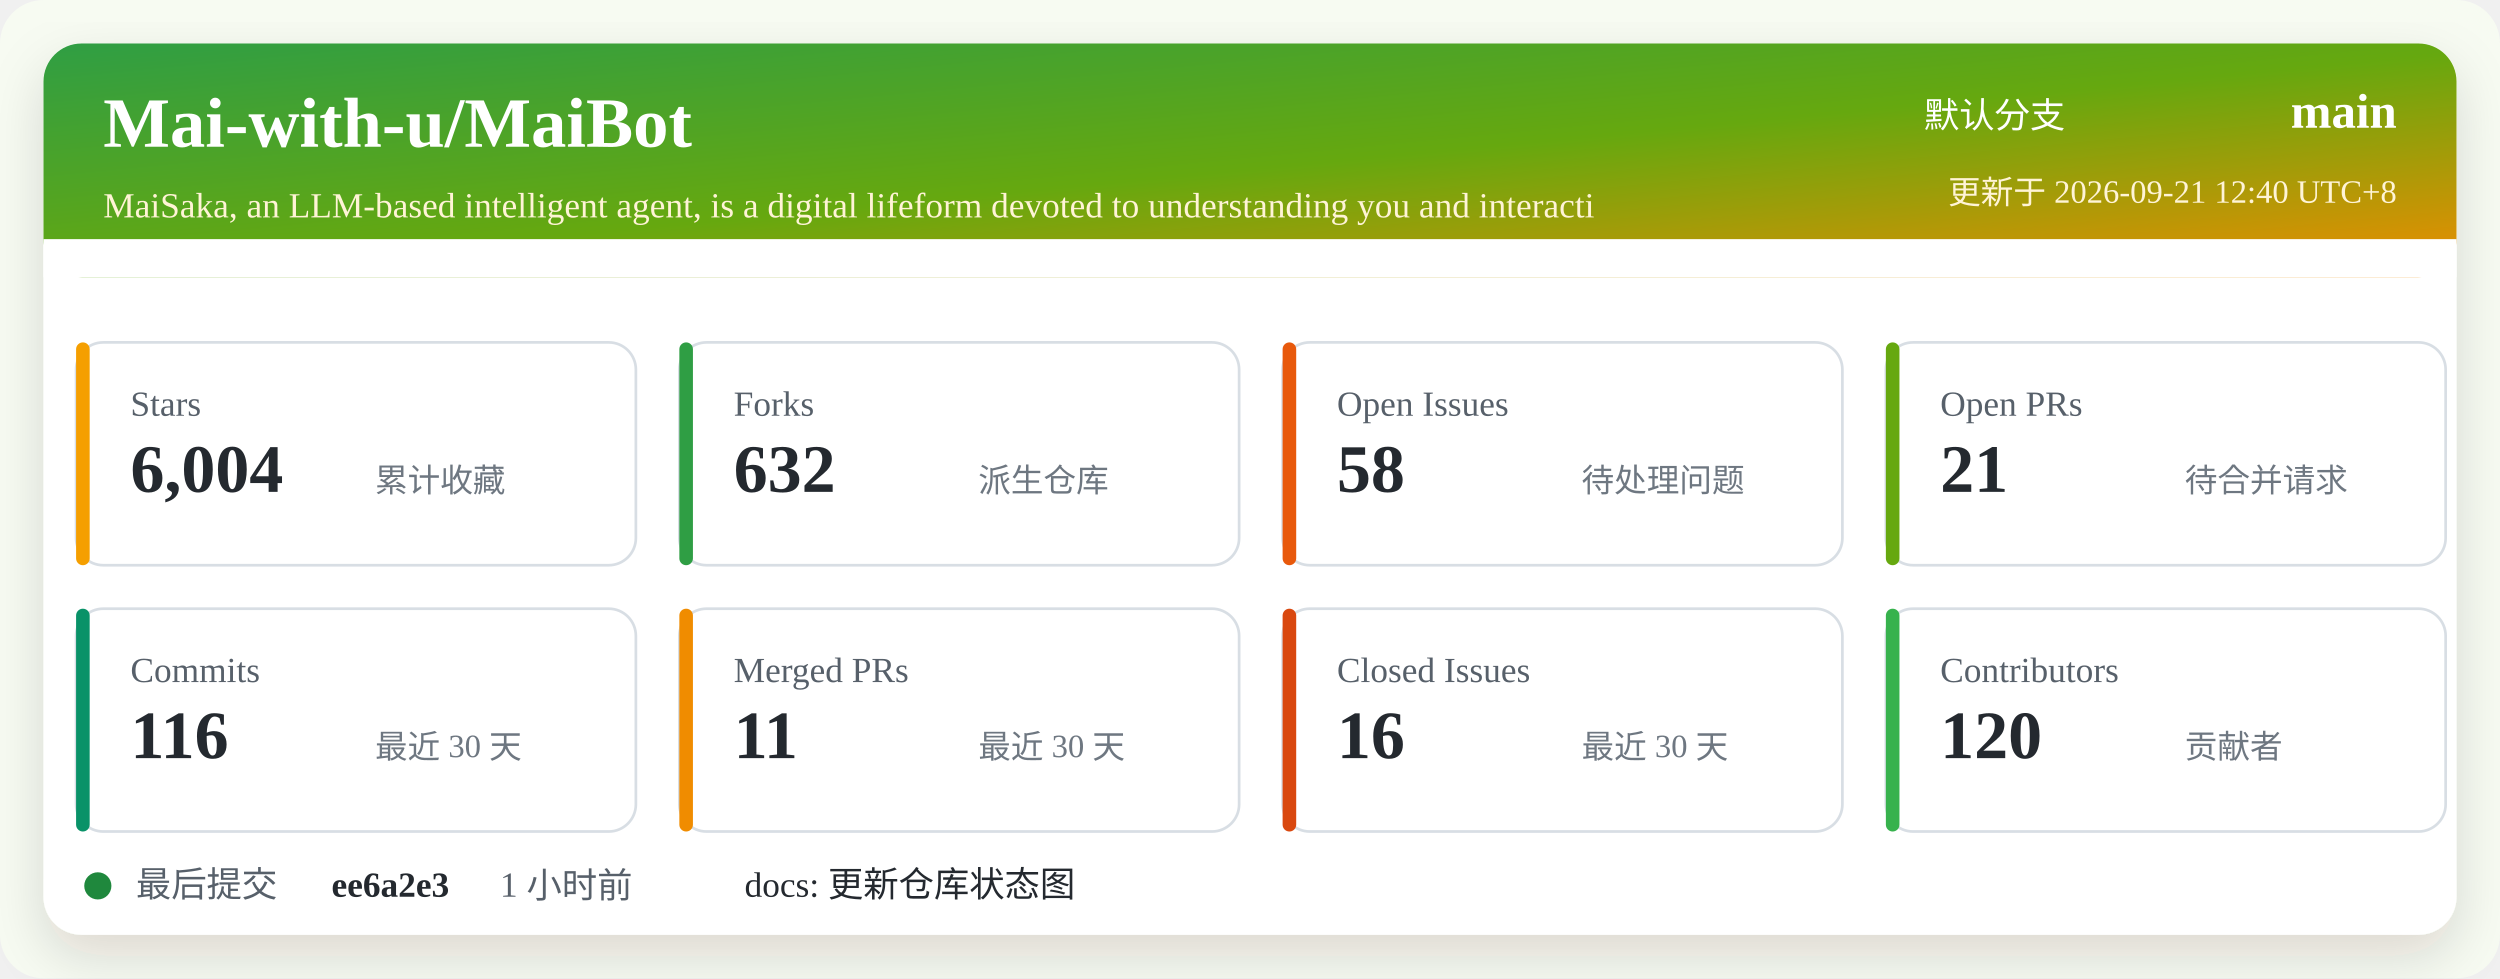
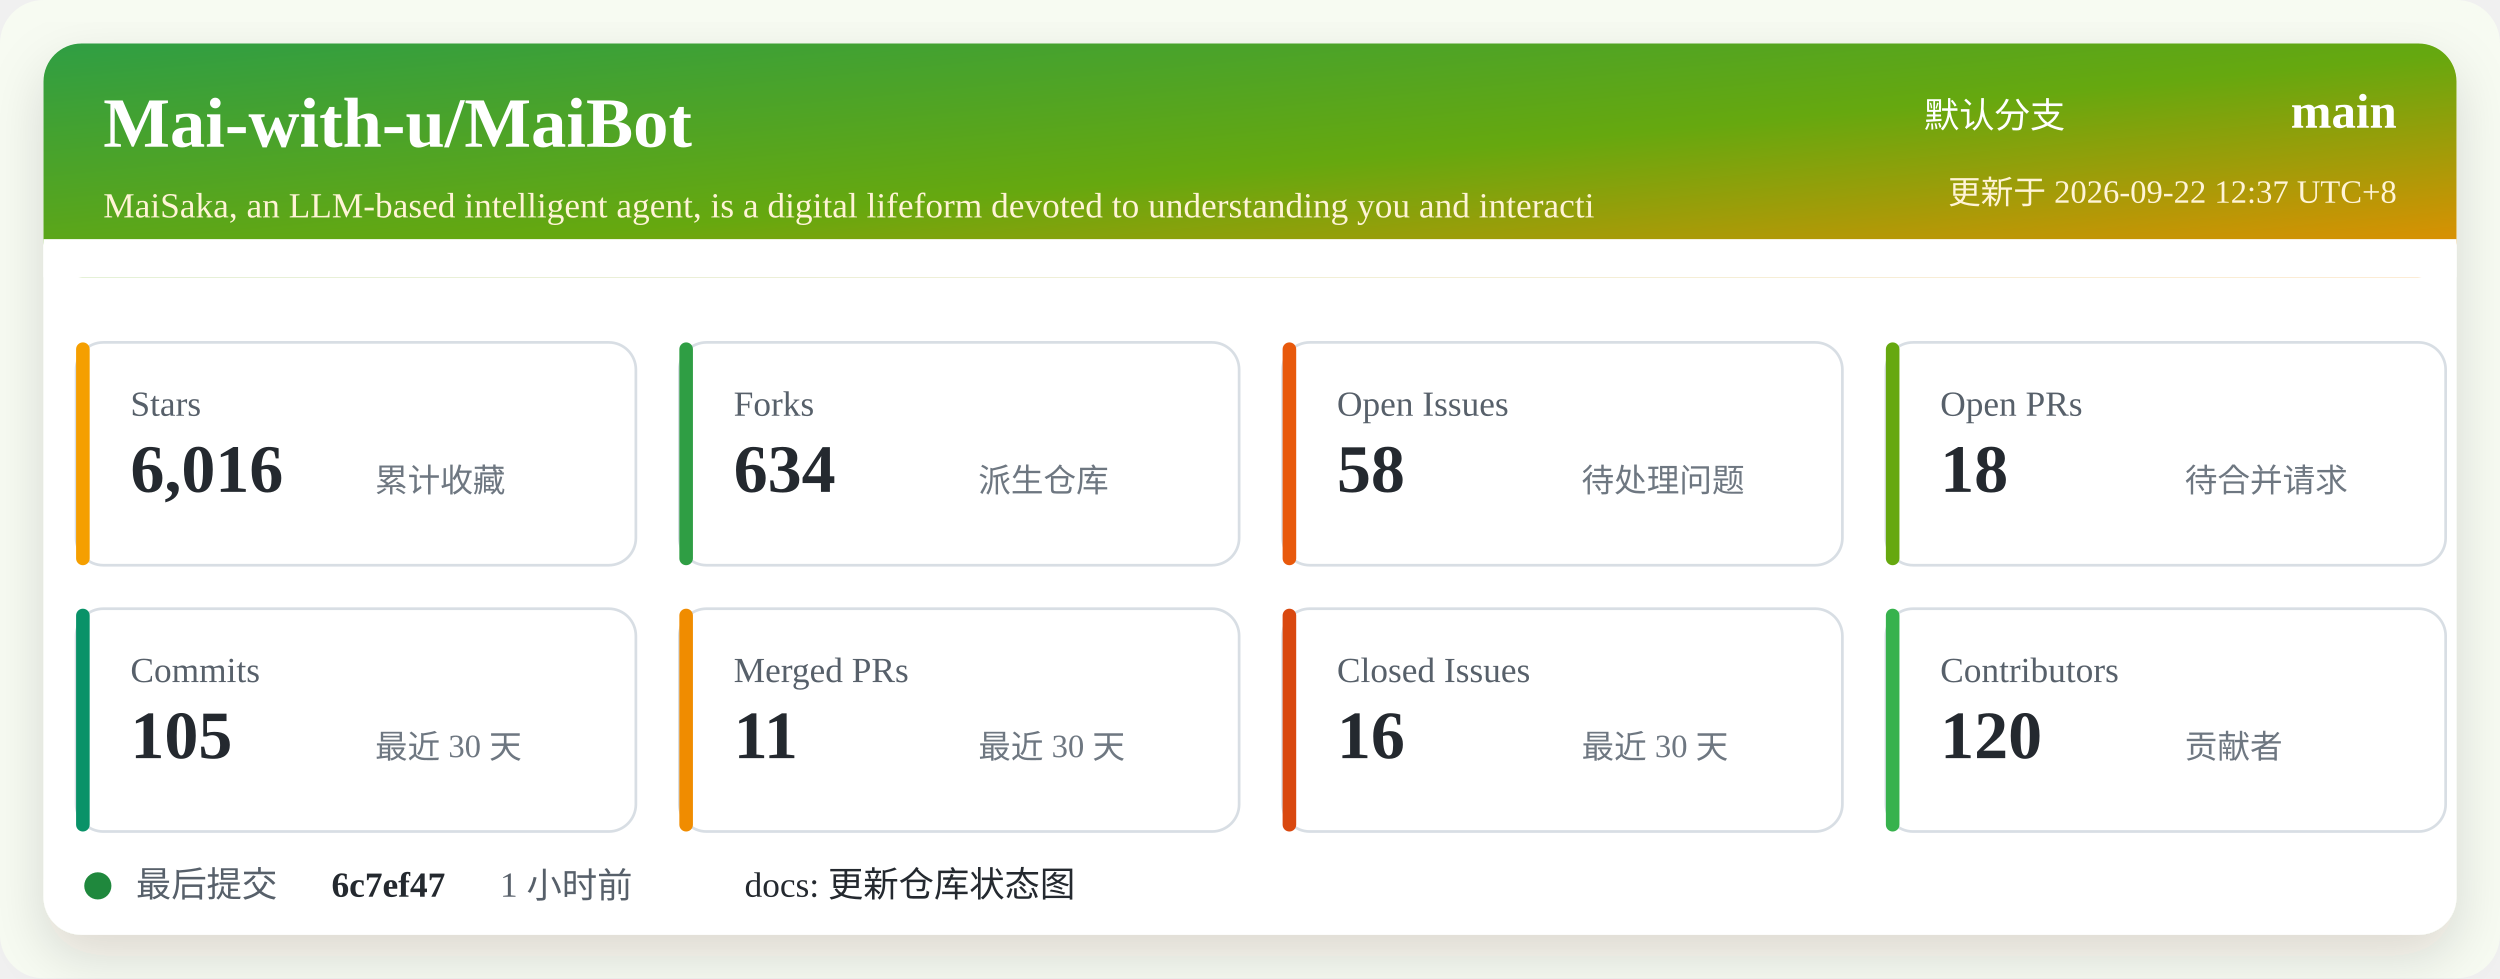
<svg xmlns="http://www.w3.org/2000/svg" width="920" height="360" viewBox="0 0 920 360" role="img" aria-labelledby="title desc">
  <defs>
    <linearGradient id="header" x1="0" x2="1" y1="0" y2="1">
      <stop offset="0%" stop-color="#2f9e44" />
      <stop offset="52%" stop-color="#66a80f" />
      <stop offset="100%" stop-color="#f08c00" />
    </linearGradient>
    <filter id="shadow" x="-5%" y="-5%" width="110%" height="110%">
      <feDropShadow dx="0" dy="8" stdDeviation="10" flood-color="#2b2318" flood-opacity="0.14" />
    </filter>
  </defs>
  <rect width="920" height="360" rx="16" fill="#f7fbf2" />
  <rect x="16" y="16" width="888" height="328" rx="14" fill="#ffffff" filter="url(#shadow)" />
  <rect x="16" y="16" width="888" height="86" rx="14" fill="url(#header)" />
  <path d="M16 88 H904 V102 H16 Z" fill="#ffffff" />
  <text x="38" y="54" fill="#ffffff" font-size="26" font-weight="700">Mai-with-u/MaiBot</text>
  <text x="38" y="80" fill="#fff4d6" font-size="13">MaiSaka, an LLM-based intelligent agent, is a digital lifeform devoted to understanding you and interacti</text>
  <text x="760" y="47" fill="#ffffff" font-size="13" text-anchor="end">默认分支</text>
  <text x="882" y="47" fill="#ffffff" font-size="18" font-weight="700" text-anchor="end">main</text>
-   <text x="882" y="75" fill="#fff4d6" font-size="12" text-anchor="end">更新于 2026-09-21 12:40 UTC+8</text>
+   <text x="882" y="75" fill="#fff4d6" font-size="12" text-anchor="end">更新于 2026-09-22 12:37 UTC+8</text>
  <g transform="translate(28 126)">
    <rect width="206" height="82" rx="10" fill="#ffffff" stroke="#d8dee4" />
    <rect x="0" y="0" width="5" height="82" rx="2.5" fill="#f59f00" />
    <text x="20" y="27" fill="#57606a" font-size="13">Stars</text>
-     <text x="20" y="55" fill="#24292f" font-size="25" font-weight="700">6,004</text>
+     <text x="20" y="55" fill="#24292f" font-size="25" font-weight="700">6,016</text>
    <text x="110" y="55" fill="#6e7781" font-size="12">累计收藏</text>
  </g>
  <g transform="translate(250 126)">
    <rect width="206" height="82" rx="10" fill="#ffffff" stroke="#d8dee4" />
    <rect x="0" y="0" width="5" height="82" rx="2.5" fill="#2f9e44" />
    <text x="20" y="27" fill="#57606a" font-size="13">Forks</text>
-     <text x="20" y="55" fill="#24292f" font-size="25" font-weight="700">632</text>
+     <text x="20" y="55" fill="#24292f" font-size="25" font-weight="700">634</text>
    <text x="110" y="55" fill="#6e7781" font-size="12">派生仓库</text>
  </g>
  <g transform="translate(472 126)">
    <rect width="206" height="82" rx="10" fill="#ffffff" stroke="#d8dee4" />
    <rect x="0" y="0" width="5" height="82" rx="2.5" fill="#e8590c" />
    <text x="20" y="27" fill="#57606a" font-size="13">Open Issues</text>
    <text x="20" y="55" fill="#24292f" font-size="25" font-weight="700">58</text>
    <text x="110" y="55" fill="#6e7781" font-size="12">待处理问题</text>
  </g>
  <g transform="translate(694 126)">
    <rect width="206" height="82" rx="10" fill="#ffffff" stroke="#d8dee4" />
    <rect x="0" y="0" width="5" height="82" rx="2.5" fill="#66a80f" />
    <text x="20" y="27" fill="#57606a" font-size="13">Open PRs</text>
-     <text x="20" y="55" fill="#24292f" font-size="25" font-weight="700">21</text>
+     <text x="20" y="55" fill="#24292f" font-size="25" font-weight="700">18</text>
    <text x="110" y="55" fill="#6e7781" font-size="12">待合并请求</text>
  </g>
  <g transform="translate(28 224)">
    <rect width="206" height="82" rx="10" fill="#ffffff" stroke="#d8dee4" />
    <rect x="0" y="0" width="5" height="82" rx="2.5" fill="#099268" />
    <text x="20" y="27" fill="#57606a" font-size="13">Commits</text>
-     <text x="20" y="55" fill="#24292f" font-size="25" font-weight="700">116</text>
+     <text x="20" y="55" fill="#24292f" font-size="25" font-weight="700">105</text>
    <text x="110" y="55" fill="#6e7781" font-size="12">最近 30 天</text>
  </g>
  <g transform="translate(250 224)">
    <rect width="206" height="82" rx="10" fill="#ffffff" stroke="#d8dee4" />
    <rect x="0" y="0" width="5" height="82" rx="2.5" fill="#f08c00" />
    <text x="20" y="27" fill="#57606a" font-size="13">Merged PRs</text>
    <text x="20" y="55" fill="#24292f" font-size="25" font-weight="700">11</text>
    <text x="110" y="55" fill="#6e7781" font-size="12">最近 30 天</text>
  </g>
  <g transform="translate(472 224)">
    <rect width="206" height="82" rx="10" fill="#ffffff" stroke="#d8dee4" />
    <rect x="0" y="0" width="5" height="82" rx="2.5" fill="#d9480f" />
    <text x="20" y="27" fill="#57606a" font-size="13">Closed Issues</text>
    <text x="20" y="55" fill="#24292f" font-size="25" font-weight="700">16</text>
    <text x="110" y="55" fill="#6e7781" font-size="12">最近 30 天</text>
  </g>
  <g transform="translate(694 224)">
    <rect width="206" height="82" rx="10" fill="#ffffff" stroke="#d8dee4" />
    <rect x="0" y="0" width="5" height="82" rx="2.5" fill="#37b24d" />
    <text x="20" y="27" fill="#57606a" font-size="13">Contributors</text>
    <text x="20" y="55" fill="#24292f" font-size="25" font-weight="700">120</text>
    <text x="110" y="55" fill="#6e7781" font-size="12">贡献者</text>
  </g>
  <g transform="translate(28 318)">
    <circle cx="8" cy="8" r="5" fill="#1f883d" />
    <text x="22" y="12" fill="#57606a" font-size="13">最后提交</text>
-     <text x="94" y="12" fill="#24292f" font-size="13" font-weight="700">ee6a2e3</text>
+     <text x="94" y="12" fill="#24292f" font-size="13" font-weight="700">6c7ef47</text>
    <text x="156" y="12" fill="#57606a" font-size="13">1 小时前</text>
    <text x="246" y="12" fill="#24292f" font-size="13">docs: 更新仓库状态图</text>
  </g>
</svg>
